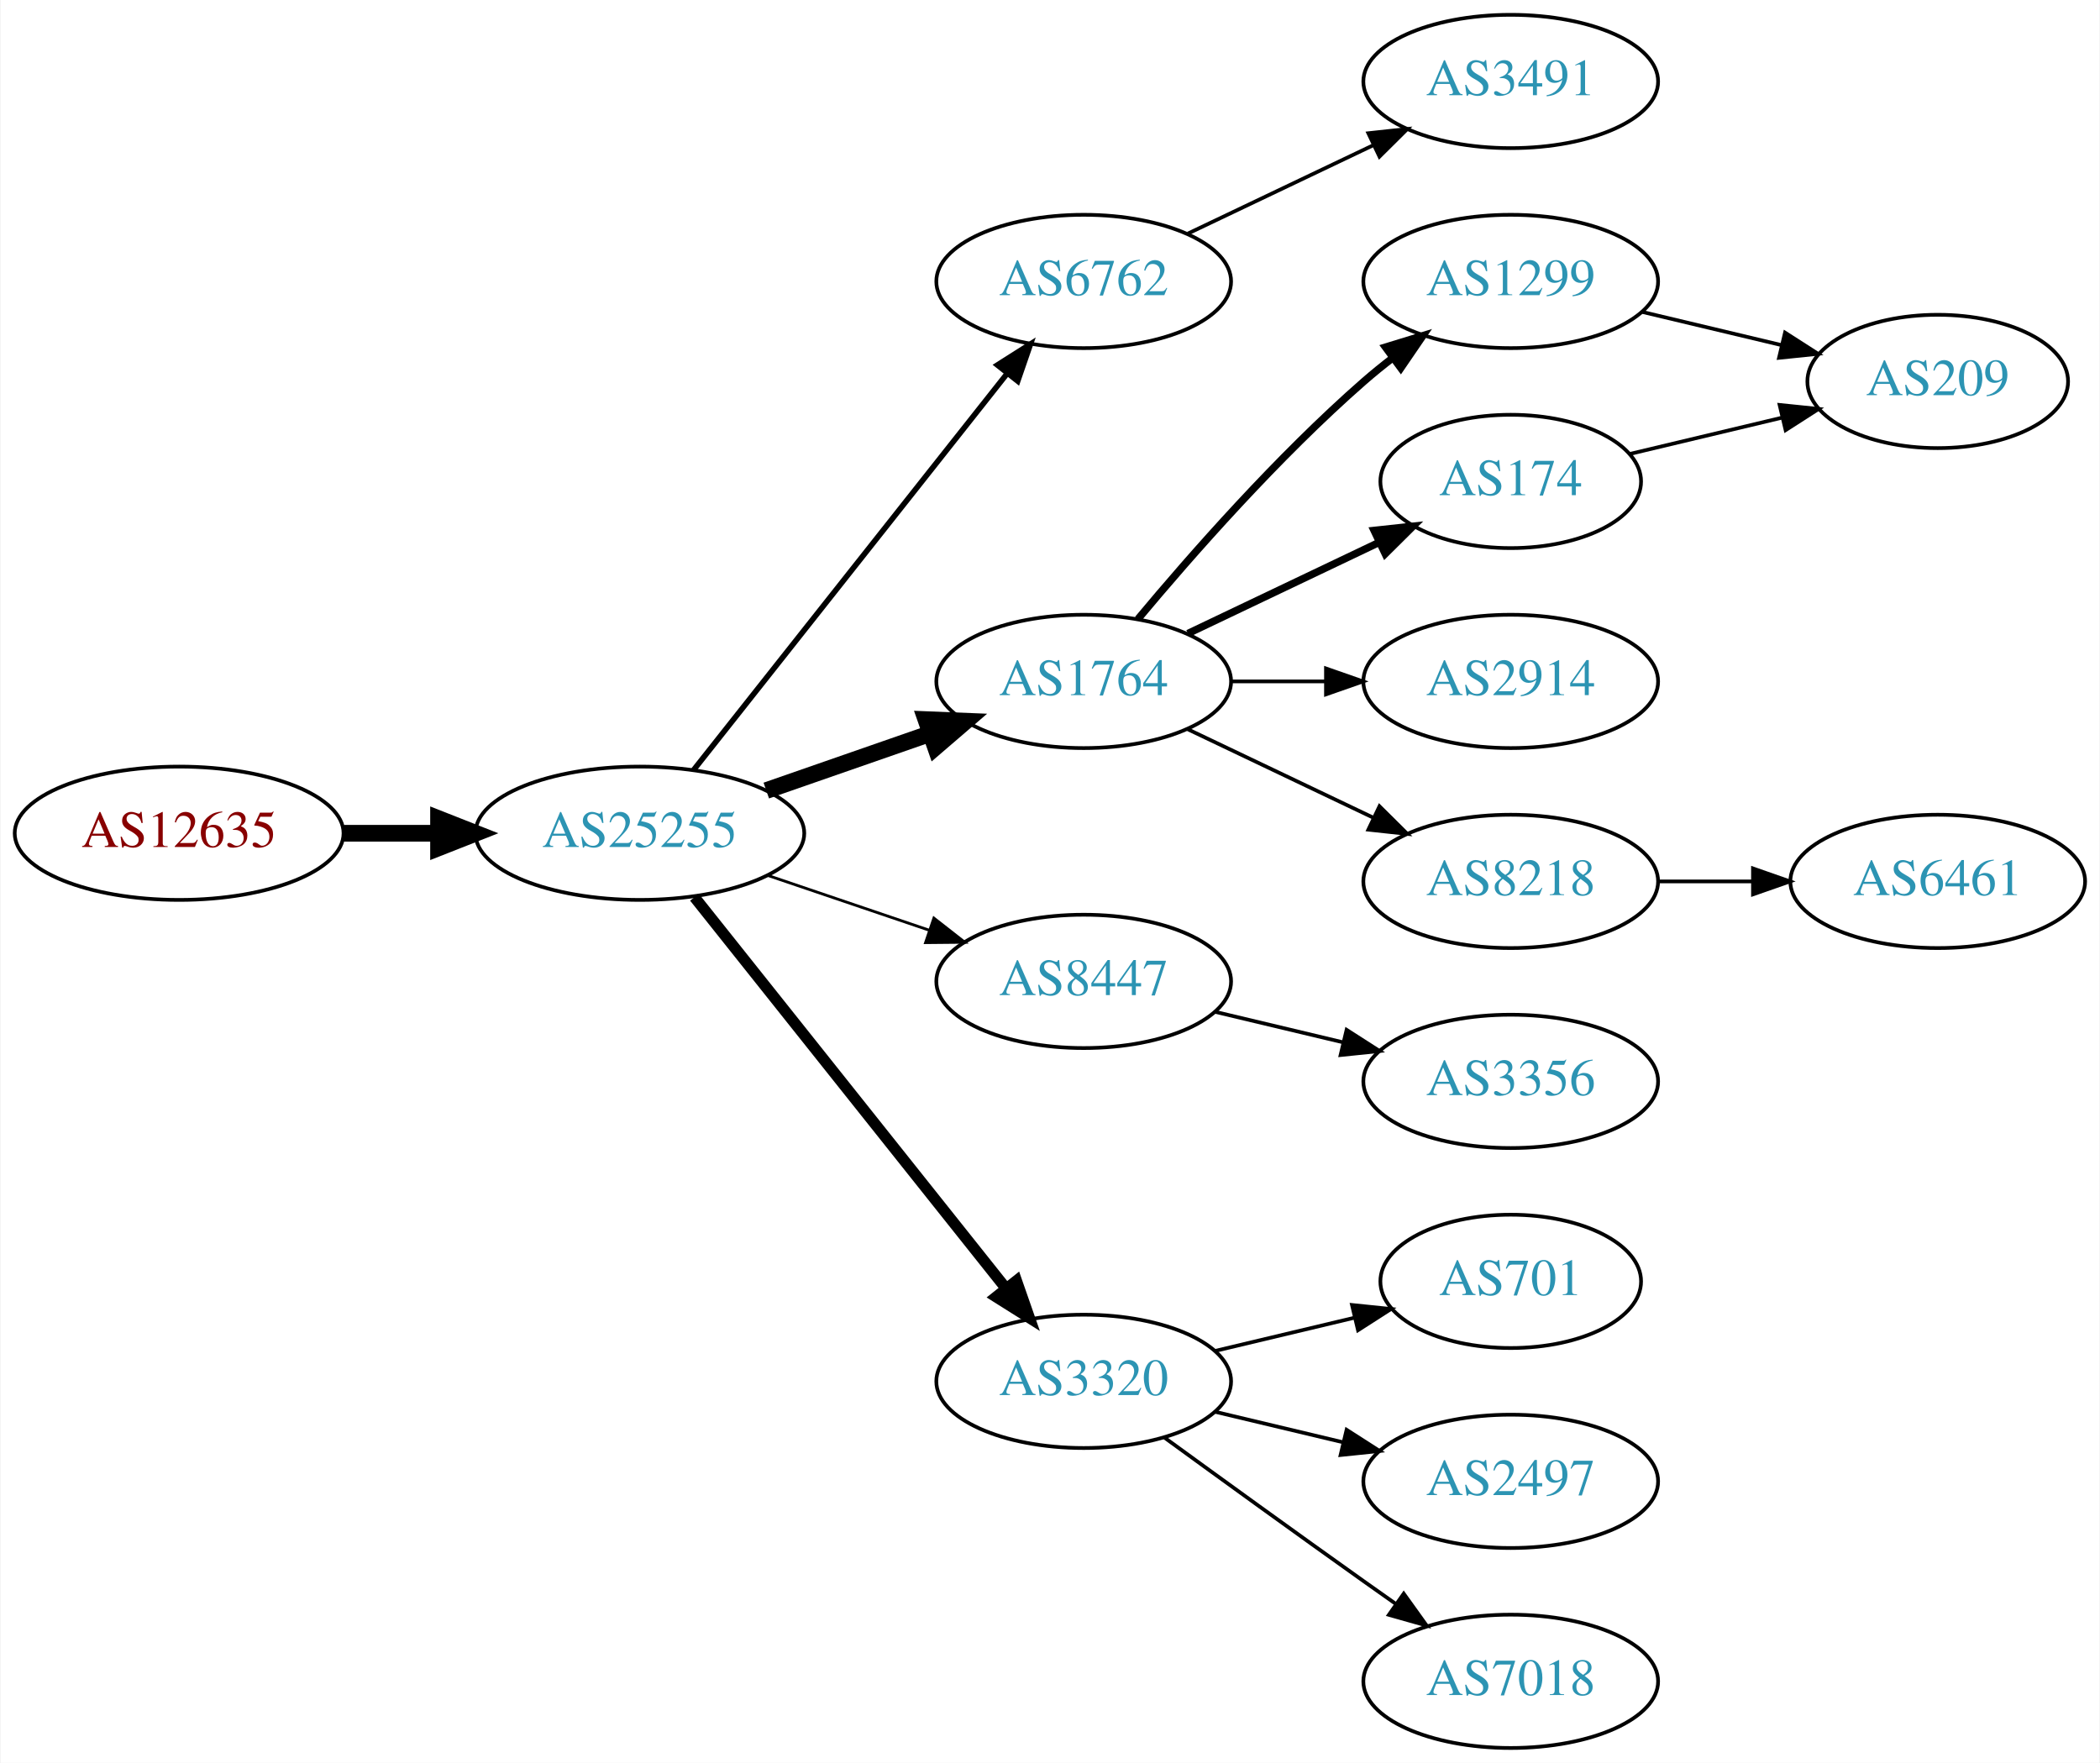
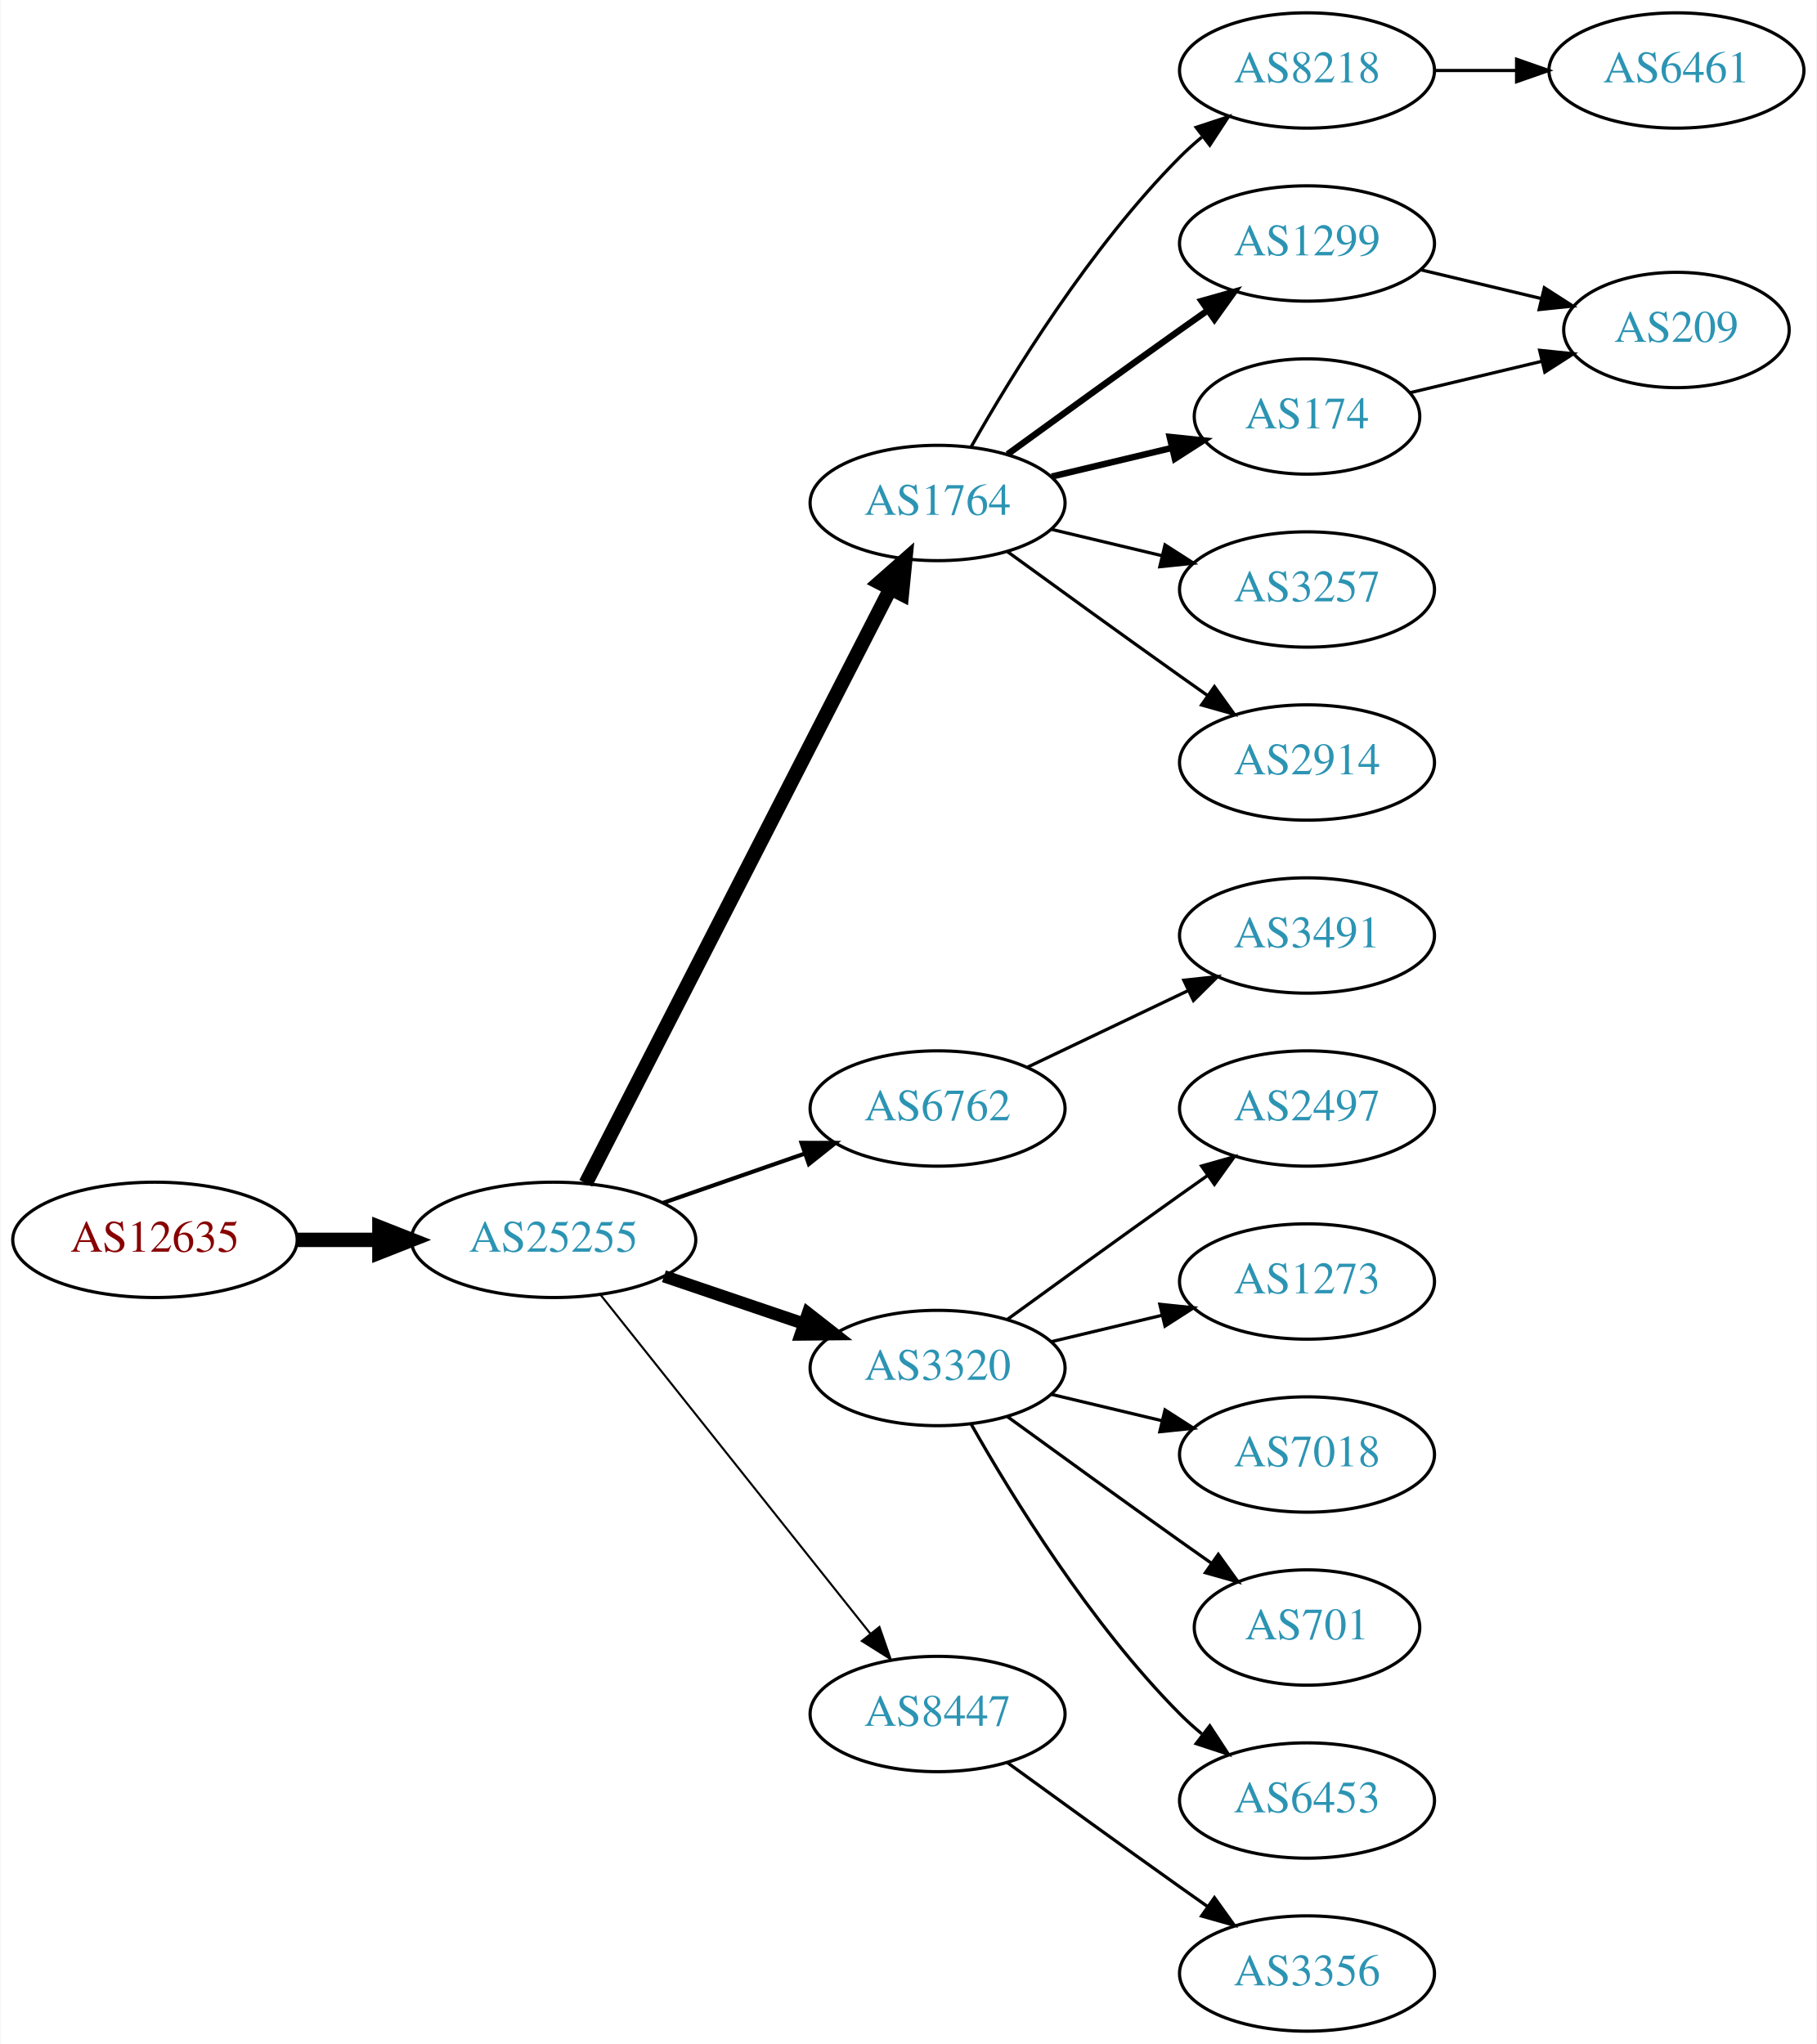
- <svg xmlns="http://www.w3.org/2000/svg" xmlns:xlink="http://www.w3.org/1999/xlink" width="567pt" height="476pt" viewBox="0.00 0.00 566.66 476.00">
-   <g id="graph0" class="graph" transform="scale(1 1) rotate(0) translate(4 472)">
-     <polygon fill="white" stroke="none" points="-4,4 -4,-472 562.663,-472 562.663,4 -4,4" />
+ <svg xmlns="http://www.w3.org/2000/svg" xmlns:xlink="http://www.w3.org/1999/xlink" width="567pt" height="638pt" viewBox="0.00 0.00 566.66 638.00">
+   <g id="graph0" class="graph" transform="scale(1 1) rotate(0) translate(4 634)">
+     <polygon fill="white" stroke="none" points="-4,4 -4,-634 562.663,-634 562.663,4 -4,4" />
    <g id="node1" class="node">
      <g id="a_node1">
        <a xlink:href="/asn/12635" xlink:title="AS12635 ~ Vienna [AT]">
          <ellipse fill="#ffffff" stroke="black" cx="44.196" cy="-247" rx="44.393" ry="18" />
          <text text-anchor="middle" x="44.196" y="-243.3" font-family="Times,serif" font-size="14.00" fill="#880000">AS12635</text>
        </a>
      </g>
    </g>
    <g id="node2" class="node">
      <g id="a_node2">
        <a xlink:href="/asn/25255" xlink:title="AS25255 ~ ==&gt; TELE2 AUSTRIA &lt;== [AT]">
          <ellipse fill="#ffffff" stroke="black" cx="168.588" cy="-247" rx="44.393" ry="18" />
          <text text-anchor="middle" x="168.588" y="-243.3" font-family="Times,serif" font-size="14.00" fill="#2c94b3">AS25255</text>
        </a>
      </g>
    </g>
    <g id="edge1" class="edge">
      <path fill="none" stroke="black" stroke-width="4.5" d="M88.692,-247C96.898,-247 105.569,-247 114.041,-247" />
      <polygon fill="black" stroke="black" stroke-width="4.5" points="114.233,-250.938 124.233,-247 114.233,-243.063 114.233,-250.938" />
    </g>
    <g id="node3" class="node">
      <g id="a_node3">
-         <a xlink:href="/asn/6762" xlink:title="AS6762 ~ TELECOM ITALIA SPARKLE S.p.A. [IT]">
-           <ellipse fill="#ffffff" stroke="black" cx="288.431" cy="-396" rx="39.794" ry="18" />
-           <text text-anchor="middle" x="288.431" y="-392.3" font-family="Times,serif" font-size="14.00" fill="#2c94b3">AS6762</text>
+         <a xlink:href="/asn/1764" xlink:title="AS1764 ~ NEXTLAYER-AS [AT]">
+           <ellipse fill="#ffffff" stroke="black" cx="288.431" cy="-477" rx="39.794" ry="18" />
+           <text text-anchor="middle" x="288.431" y="-473.3" font-family="Times,serif" font-size="14.00" fill="#2c94b3">AS1764</text>
        </a>
      </g>
    </g>
    <g id="edge2" class="edge">
-       <path fill="none" stroke="black" stroke-width="1.5" d="M183.106,-264.092C203.884,-290.364 243.775,-340.802 267.757,-371.125" />
-       <polygon fill="black" stroke="black" stroke-width="1.5" points="265.122,-373.435 274.07,-379.107 270.612,-369.093 265.122,-373.435" />
+       <path fill="none" stroke="black" stroke-width="4.5" d="M178.639,-264.666C199.161,-304.719 249.329,-402.634 273.698,-450.196" />
+       <polygon fill="black" stroke="black" stroke-width="4.5" points="270.284,-452.17 278.349,-459.274 277.293,-448.579 270.284,-452.17" />
    </g>
    <g id="node4" class="node">
      <g id="a_node4">
-         <a xlink:href="/asn/1764" xlink:title="AS1764 ~ NEXTLAYER-AS [AT]">
+         <a xlink:href="/asn/6762" xlink:title="AS6762 ~ TELECOM ITALIA SPARKLE S.p.A. [IT]">
          <ellipse fill="#ffffff" stroke="black" cx="288.431" cy="-288" rx="39.794" ry="18" />
-           <text text-anchor="middle" x="288.431" y="-284.3" font-family="Times,serif" font-size="14.00" fill="#2c94b3">AS1764</text>
+           <text text-anchor="middle" x="288.431" y="-284.3" font-family="Times,serif" font-size="14.00" fill="#2c94b3">AS6762</text>
        </a>
      </g>
    </g>
    <g id="edge3" class="edge">
-       <path fill="none" stroke="black" stroke-width="4.5" d="M202.728,-258.53C216.445,-263.302 232.484,-268.883 246.894,-273.896" />
-       <polygon fill="black" stroke="black" stroke-width="4.5" points="245.822,-277.692 256.56,-277.26 248.41,-270.255 245.822,-277.692" />
+       <path fill="none" stroke="black" stroke-width="1.286" d="M202.728,-258.53C216.445,-263.302 232.484,-268.883 246.894,-273.896" />
+       <polygon fill="black" stroke="black" stroke-width="1.286" points="245.966,-277.279 256.56,-277.26 248.266,-270.668 245.966,-277.279" />
    </g>
    <g id="node5" class="node">
      <g id="a_node5">
-         <a xlink:href="/asn/8447" xlink:title="AS8447 ~ A1 Telekom Austria AG [AT]">
+         <a xlink:href="/asn/3320" xlink:title="AS3320 ~ DTAG [DE]">
          <ellipse fill="#ffffff" stroke="black" cx="288.431" cy="-207" rx="39.794" ry="18" />
-           <text text-anchor="middle" x="288.431" y="-203.3" font-family="Times,serif" font-size="14.00" fill="#2c94b3">AS8447</text>
+           <text text-anchor="middle" x="288.431" y="-203.3" font-family="Times,serif" font-size="14.00" fill="#2c94b3">AS3320</text>
        </a>
      </g>
    </g>
    <g id="edge4" class="edge">
-       <path fill="none" stroke="black" stroke-width="0.75" d="M203.042,-235.645C216.643,-231.028 232.485,-225.651 246.746,-220.81" />
-       <polygon fill="black" stroke="black" stroke-width="0.75" points="247.975,-224.089 256.32,-217.56 245.725,-217.46 247.975,-224.089" />
+       <path fill="none" stroke="black" stroke-width="3.857" d="M203.042,-235.645C216.643,-231.028 232.485,-225.651 246.746,-220.81" />
+       <polygon fill="black" stroke="black" stroke-width="3.857" points="247.975,-224.089 256.32,-217.56 245.725,-217.46 247.975,-224.089" />
    </g>
    <g id="node6" class="node">
      <g id="a_node6">
-         <a xlink:href="/asn/3320" xlink:title="AS3320 ~ DTAG [DE]">
+         <a xlink:href="/asn/8447" xlink:title="AS8447 ~ A1 Telekom Austria AG [AT]">
          <ellipse fill="#ffffff" stroke="black" cx="288.431" cy="-99" rx="39.794" ry="18" />
-           <text text-anchor="middle" x="288.431" y="-95.3" font-family="Times,serif" font-size="14.00" fill="#2c94b3">AS3320</text>
+           <text text-anchor="middle" x="288.431" y="-95.3" font-family="Times,serif" font-size="14.00" fill="#2c94b3">AS8447</text>
        </a>
      </g>
    </g>
    <g id="edge5" class="edge">
-       <path fill="none" stroke="black" stroke-width="3" d="M183.337,-229.733C204.093,-203.666 243.538,-154.126 267.462,-124.079" />
-       <polygon fill="black" stroke="black" stroke-width="3" points="270.279,-126.16 273.77,-116.157 264.803,-121.8 270.279,-126.16" />
+       <path fill="none" stroke="black" stroke-width="0.643" d="M183.337,-229.733C204.093,-203.666 243.538,-154.126 267.462,-124.079" />
+       <polygon fill="black" stroke="black" stroke-width="0.643" points="270.279,-126.16 273.77,-116.157 264.803,-121.8 270.279,-126.16" />
+     </g>
+     <g id="node7" class="node">
+       <g id="a_node7">
+         <a xlink:href="/asn/8218" xlink:title="AS8218 ~ legacy Neotelecoms [FR]">
+           <ellipse fill="#ffffff" stroke="black" cx="403.724" cy="-612" rx="39.794" ry="18" />
+           <text text-anchor="middle" x="403.724" y="-608.3" font-family="Times,serif" font-size="14.00" fill="#2c94b3">AS8218</text>
+         </a>
+       </g>
+     </g>
+     <g id="edge6" class="edge">
+       <path fill="none" stroke="black" d="M298.891,-494.49C311.672,-517.096 336.105,-556.886 364.077,-585 366.188,-587.121 368.484,-589.188 370.87,-591.171" />
+       <polygon fill="black" stroke="black" points="369.122,-594.242 379.185,-597.556 373.385,-588.69 369.122,-594.242" />
+     </g>
+     <g id="node8" class="node">
+       <g id="a_node8">
+         <a xlink:href="/asn/1299" xlink:title="AS1299 ~ Telia Carrier [EU]">
+           <ellipse fill="#ffffff" stroke="black" cx="403.724" cy="-558" rx="39.794" ry="18" />
+           <text text-anchor="middle" x="403.724" y="-554.3" font-family="Times,serif" font-size="14.00" fill="#2c94b3">AS1299</text>
+         </a>
+       </g>
+     </g>
+     <g id="edge7" class="edge">
+       <path fill="none" stroke="black" stroke-width="2" d="M310.279,-492.222C325.213,-503.091 345.827,-518.025 364.077,-531 366.898,-533.005 369.841,-535.085 372.789,-537.159" />
+       <polygon fill="black" stroke="black" stroke-width="2" points="370.816,-540.05 381.013,-542.926 374.835,-534.319 370.816,-540.05" />
+     </g>
+     <g id="node9" class="node">
+       <g id="a_node9">
+         <a xlink:href="/asn/174" xlink:title="AS174 ~ Cogent Communications [US]">
+           <ellipse fill="#ffffff" stroke="black" cx="403.724" cy="-504" rx="35.194" ry="18" />
+           <text text-anchor="middle" x="403.724" y="-500.3" font-family="Times,serif" font-size="14.00" fill="#2c94b3">AS174</text>
+         </a>
+       </g>
+     </g>
+     <g id="edge8" class="edge">
+       <path fill="none" stroke="black" stroke-width="2" d="M324.038,-485.248C335.833,-488.058 349.137,-491.229 361.405,-494.153" />
+       <polygon fill="black" stroke="black" stroke-width="2" points="360.871,-497.624 371.41,-496.537 362.494,-490.814 360.871,-497.624" />
+     </g>
+     <g id="node10" class="node">
+       <g id="a_node10">
+         <a xlink:href="/asn/3257" xlink:title="AS3257 ~ GTT [DE]">
+           <ellipse fill="#ffffff" stroke="black" cx="403.724" cy="-450" rx="39.794" ry="18" />
+           <text text-anchor="middle" x="403.724" y="-446.3" font-family="Times,serif" font-size="14.00" fill="#2c94b3">AS3257</text>
+         </a>
+       </g>
+     </g>
+     <g id="edge9" class="edge">
+       <path fill="none" stroke="black" d="M324.038,-468.752C334.909,-466.162 347.064,-463.265 358.506,-460.538" />
+       <polygon fill="black" stroke="black" points="359.412,-463.92 368.328,-458.197 357.789,-457.111 359.412,-463.92" />
+     </g>
+     <g id="node11" class="node">
+       <g id="a_node11">
+         <a xlink:href="/asn/2914" xlink:title="AS2914 ~ NTT America, Inc. [US]">
+           <ellipse fill="#ffffff" stroke="black" cx="403.724" cy="-396" rx="39.794" ry="18" />
+           <text text-anchor="middle" x="403.724" y="-392.3" font-family="Times,serif" font-size="14.00" fill="#2c94b3">AS2914</text>
+         </a>
+       </g>
+     </g>
+     <g id="edge10" class="edge">
+       <path fill="none" stroke="black" d="M310.279,-461.778C325.213,-450.909 345.827,-435.975 364.077,-423 366.898,-420.995 369.841,-418.915 372.789,-416.841" />
+       <polygon fill="black" stroke="black" points="374.835,-419.681 381.013,-411.074 370.816,-413.95 374.835,-419.681" />
+     </g>
+     <g id="node20" class="node">
+       <g id="a_node20">
+         <a xlink:href="/asn/3491" xlink:title="AS3491 ~ PCCW Global, Inc. [US]">
+           <ellipse fill="#ffffff" stroke="black" cx="403.724" cy="-342" rx="39.794" ry="18" />
+           <text text-anchor="middle" x="403.724" y="-338.3" font-family="Times,serif" font-size="14.00" fill="#2c94b3">AS3491</text>
+         </a>
+       </g>
+     </g>
+     <g id="edge20" class="edge">
+       <path fill="none" stroke="black" d="M316.567,-300.934C331.561,-308.081 350.382,-317.052 366.605,-324.785" />
+       <polygon fill="black" stroke="black" points="365.276,-328.028 375.809,-329.171 368.288,-321.709 365.276,-328.028" />
+     </g>
+     <g id="node14" class="node">
+       <g id="a_node14">
+         <a xlink:href="/asn/2497" xlink:title="AS2497 ~ Internet Initiative Japan Inc. [JP]">
+           <ellipse fill="#ffffff" stroke="black" cx="403.724" cy="-288" rx="39.794" ry="18" />
+           <text text-anchor="middle" x="403.724" y="-284.3" font-family="Times,serif" font-size="14.00" fill="#2c94b3">AS2497</text>
+         </a>
+       </g>
+     </g>
+     <g id="edge14" class="edge">
+       <path fill="none" stroke="black" d="M310.279,-222.222C325.213,-233.091 345.827,-248.025 364.077,-261 366.898,-263.005 369.841,-265.085 372.789,-267.159" />
+       <polygon fill="black" stroke="black" points="370.816,-270.05 381.013,-272.926 374.835,-264.319 370.816,-270.05" />
+     </g>
+     <g id="node15" class="node">
+       <g id="a_node15">
+         <a xlink:href="/asn/1273" xlink:title="AS1273 ~ Vodafone Group PLC [EU]">
+           <ellipse fill="#ffffff" stroke="black" cx="403.724" cy="-234" rx="39.794" ry="18" />
+           <text text-anchor="middle" x="403.724" y="-230.3" font-family="Times,serif" font-size="14.00" fill="#2c94b3">AS1273</text>
+         </a>
+       </g>
+     </g>
+     <g id="edge15" class="edge">
+       <path fill="none" stroke="black" d="M324.038,-215.248C334.909,-217.838 347.064,-220.735 358.506,-223.462" />
+       <polygon fill="black" stroke="black" points="357.789,-226.889 368.328,-225.803 359.412,-220.08 357.789,-226.889" />
    </g>
    <g id="node16" class="node">
      <g id="a_node16">
-         <a xlink:href="/asn/3491" xlink:title="AS3491 ~ PCCW Global, Inc. [US]">
-           <ellipse fill="#ffffff" stroke="black" cx="403.724" cy="-450" rx="39.794" ry="18" />
-           <text text-anchor="middle" x="403.724" y="-446.3" font-family="Times,serif" font-size="14.00" fill="#2c94b3">AS3491</text>
+         <a xlink:href="/asn/7018" xlink:title="AS7018 ~ AT&amp;T Services, Inc. [US]">
+           <ellipse fill="#ffffff" stroke="black" cx="403.724" cy="-180" rx="39.794" ry="18" />
+           <text text-anchor="middle" x="403.724" y="-176.3" font-family="Times,serif" font-size="14.00" fill="#2c94b3">AS7018</text>
        </a>
      </g>
    </g>
    <g id="edge16" class="edge">
-       <path fill="none" stroke="black" d="M316.567,-408.934C331.561,-416.081 350.382,-425.052 366.605,-432.785" />
-       <polygon fill="black" stroke="black" points="365.276,-436.028 375.809,-437.171 368.288,-429.709 365.276,-436.028" />
-     </g>
-     <g id="node7" class="node">
-       <g id="a_node7">
-         <a xlink:href="/asn/1299" xlink:title="AS1299 ~ Telia Carrier [EU]">
-           <ellipse fill="#ffffff" stroke="black" cx="403.724" cy="-396" rx="39.794" ry="18" />
-           <text text-anchor="middle" x="403.724" y="-392.3" font-family="Times,serif" font-size="14.00" fill="#2c94b3">AS1299</text>
-         </a>
-       </g>
-     </g>
-     <g id="edge6" class="edge">
-       <path fill="none" stroke="black" stroke-width="2" d="M303.061,-304.817C317.343,-321.929 340.89,-348.745 364.077,-369 366.543,-371.154 369.182,-373.294 371.879,-375.372" />
-       <polygon fill="black" stroke="black" stroke-width="2" points="369.904,-378.264 380.033,-381.37 374.052,-372.625 369.904,-378.264" />
-     </g>
-     <g id="node8" class="node">
-       <g id="a_node8">
-         <a xlink:href="/asn/174" xlink:title="AS174 ~ Cogent Communications [US]">
-           <ellipse fill="#ffffff" stroke="black" cx="403.724" cy="-342" rx="35.194" ry="18" />
-           <text text-anchor="middle" x="403.724" y="-338.3" font-family="Times,serif" font-size="14.00" fill="#2c94b3">AS174</text>
-         </a>
-       </g>
-     </g>
-     <g id="edge7" class="edge">
-       <path fill="none" stroke="black" stroke-width="2" d="M316.567,-300.934C331.999,-308.29 351.485,-317.577 368.02,-325.459" />
-       <polygon fill="black" stroke="black" stroke-width="2" points="366.828,-328.768 377.361,-329.911 369.84,-322.449 366.828,-328.768" />
-     </g>
-     <g id="node9" class="node">
-       <g id="a_node9">
-         <a xlink:href="/asn/2914" xlink:title="AS2914 ~ NTT America, Inc. [US]">
-           <ellipse fill="#ffffff" stroke="black" cx="403.724" cy="-288" rx="39.794" ry="18" />
-           <text text-anchor="middle" x="403.724" y="-284.3" font-family="Times,serif" font-size="14.00" fill="#2c94b3">AS2914</text>
-         </a>
-       </g>
-     </g>
-     <g id="edge8" class="edge">
-       <path fill="none" stroke="black" d="M328.103,-288C336.306,-288 345.07,-288 353.602,-288" />
-       <polygon fill="black" stroke="black" points="353.841,-291.5 363.841,-288 353.841,-284.5 353.841,-291.5" />
-     </g>
-     <g id="node10" class="node">
-       <g id="a_node10">
-         <a xlink:href="/asn/8218" xlink:title="AS8218 ~ legacy Neotelecoms [FR]">
-           <ellipse fill="#ffffff" stroke="black" cx="403.724" cy="-234" rx="39.794" ry="18" />
-           <text text-anchor="middle" x="403.724" y="-230.3" font-family="Times,serif" font-size="14.00" fill="#2c94b3">AS8218</text>
-         </a>
-       </g>
-     </g>
-     <g id="edge9" class="edge">
-       <path fill="none" stroke="black" d="M316.567,-275.066C331.561,-267.919 350.382,-258.948 366.605,-251.215" />
-       <polygon fill="black" stroke="black" points="368.288,-254.291 375.809,-246.829 365.276,-247.972 368.288,-254.291" />
-     </g>
-     <g id="node12" class="node">
-       <g id="a_node12">
-         <a xlink:href="/asn/3356" xlink:title="AS3356 ~ Level 3 Parent, LLC [US]">
-           <ellipse fill="#ffffff" stroke="black" cx="403.724" cy="-180" rx="39.794" ry="18" />
-           <text text-anchor="middle" x="403.724" y="-176.3" font-family="Times,serif" font-size="14.00" fill="#2c94b3">AS3356</text>
-         </a>
-       </g>
-     </g>
-     <g id="edge11" class="edge">
      <path fill="none" stroke="black" d="M324.038,-198.752C334.909,-196.162 347.064,-193.265 358.506,-190.538" />
      <polygon fill="black" stroke="black" points="359.412,-193.92 368.328,-188.197 357.789,-187.111 359.412,-193.92" />
    </g>
-     <g id="node13" class="node">
-       <g id="a_node13">
+     <g id="node17" class="node">
+       <g id="a_node17">
        <a xlink:href="/asn/701" xlink:title="AS701 ~ UUNET [US]">
          <ellipse fill="#ffffff" stroke="black" cx="403.724" cy="-126" rx="35.194" ry="18" />
          <text text-anchor="middle" x="403.724" y="-122.3" font-family="Times,serif" font-size="14.00" fill="#2c94b3">AS701</text>
        </a>
      </g>
    </g>
-     <g id="edge12" class="edge">
-       <path fill="none" stroke="black" d="M324.038,-107.248C335.833,-110.058 349.137,-113.229 361.405,-116.153" />
-       <polygon fill="black" stroke="black" points="360.871,-119.624 371.41,-118.537 362.494,-112.814 360.871,-119.624" />
-     </g>
-     <g id="node14" class="node">
-       <g id="a_node14">
-         <a xlink:href="/asn/2497" xlink:title="AS2497 ~ Internet Initiative Japan Inc. [JP]">
+     <g id="edge17" class="edge">
+       <path fill="none" stroke="black" d="M310.279,-191.778C325.213,-180.909 345.827,-165.975 364.077,-153 367.288,-150.718 370.657,-148.339 374.011,-145.982" />
+       <polygon fill="black" stroke="black" points="376.039,-148.834 382.222,-140.23 372.023,-143.101 376.039,-148.834" />
+     </g>
+     <g id="node18" class="node">
+       <g id="a_node18">
+         <a xlink:href="/asn/6453" xlink:title="AS6453 ~ TATA COMMUNICATIONS (AMERICA) INC [US]">
          <ellipse fill="#ffffff" stroke="black" cx="403.724" cy="-72" rx="39.794" ry="18" />
-           <text text-anchor="middle" x="403.724" y="-68.3" font-family="Times,serif" font-size="14.00" fill="#2c94b3">AS2497</text>
-         </a>
-       </g>
-     </g>
-     <g id="edge13" class="edge">
-       <path fill="none" stroke="black" d="M324.038,-90.752C334.909,-88.162 347.064,-85.265 358.506,-82.538" />
-       <polygon fill="black" stroke="black" points="359.412,-85.92 368.328,-80.197 357.789,-79.111 359.412,-85.92" />
-     </g>
-     <g id="node15" class="node">
-       <g id="a_node15">
-         <a xlink:href="/asn/7018" xlink:title="AS7018 ~ AT&amp;T Services, Inc. [US]">
+           <text text-anchor="middle" x="403.724" y="-68.3" font-family="Times,serif" font-size="14.00" fill="#2c94b3">AS6453</text>
+         </a>
+       </g>
+     </g>
+     <g id="edge18" class="edge">
+       <path fill="none" stroke="black" d="M298.891,-189.51C311.672,-166.904 336.105,-127.114 364.077,-99 366.188,-96.879 368.484,-94.812 370.87,-92.829" />
+       <polygon fill="black" stroke="black" points="373.385,-95.31 379.185,-86.444 369.122,-89.758 373.385,-95.31" />
+     </g>
+     <g id="node19" class="node">
+       <g id="a_node19">
+         <a xlink:href="/asn/3356" xlink:title="AS3356 ~ Level 3 Parent, LLC [US]">
          <ellipse fill="#ffffff" stroke="black" cx="403.724" cy="-18" rx="39.794" ry="18" />
-           <text text-anchor="middle" x="403.724" y="-14.3" font-family="Times,serif" font-size="14.00" fill="#2c94b3">AS7018</text>
-         </a>
-       </g>
-     </g>
-     <g id="edge14" class="edge">
+           <text text-anchor="middle" x="403.724" y="-14.3" font-family="Times,serif" font-size="14.00" fill="#2c94b3">AS3356</text>
+         </a>
+       </g>
+     </g>
+     <g id="edge19" class="edge">
      <path fill="none" stroke="black" d="M310.279,-83.778C325.213,-72.909 345.827,-57.975 364.077,-45 366.898,-42.995 369.841,-40.915 372.789,-38.841" />
      <polygon fill="black" stroke="black" points="374.835,-41.681 381.013,-33.074 370.816,-35.95 374.835,-41.681" />
    </g>
-     <g id="node11" class="node">
-       <g id="a_node11">
+     <g id="node12" class="node">
+       <g id="a_node12">
+         <a xlink:href="/asn/6461" xlink:title="AS6461 ~ Zayo Bandwidth [US]">
+           <ellipse fill="#ffffff" stroke="black" cx="519.017" cy="-612" rx="39.794" ry="18" />
+           <text text-anchor="middle" x="519.017" y="-608.3" font-family="Times,serif" font-size="14.00" fill="#2c94b3">AS6461</text>
+         </a>
+       </g>
+     </g>
+     <g id="edge11" class="edge">
+       <path fill="none" stroke="black" d="M443.396,-612C451.599,-612 460.363,-612 468.895,-612" />
+       <polygon fill="black" stroke="black" points="469.134,-615.5 479.134,-612 469.134,-608.5 469.134,-615.5" />
+     </g>
+     <g id="node13" class="node">
+       <g id="a_node13">
        <a xlink:href="/asn/209" xlink:title="AS209 ~ CenturyLink Communications, LLC [US]">
-           <ellipse fill="#ffffff" stroke="black" cx="519.017" cy="-369" rx="35.194" ry="18" />
-           <text text-anchor="middle" x="519.017" y="-365.3" font-family="Times,serif" font-size="14.00" fill="#2c94b3">AS209</text>
-         </a>
-       </g>
-     </g>
-     <g id="edge10" class="edge">
-       <path fill="none" stroke="black" d="M439.331,-387.752C451.125,-384.942 464.43,-381.771 476.698,-378.847" />
-       <polygon fill="black" stroke="black" points="477.787,-382.186 486.703,-376.463 476.164,-375.376 477.787,-382.186" />
-     </g>
-     <g id="edge15" class="edge">
-       <path fill="none" stroke="black" d="M435.981,-349.449C448.612,-352.459 463.366,-355.976 476.852,-359.19" />
-       <polygon fill="black" stroke="black" points="476.322,-362.661 486.861,-361.575 477.945,-355.852 476.322,-362.661" />
-     </g>
-     <g id="node17" class="node">
-       <g id="a_node17">
-         <a xlink:href="/asn/6461" xlink:title="AS6461 ~ Zayo Bandwidth [US]">
-           <ellipse fill="#ffffff" stroke="black" cx="519.017" cy="-234" rx="39.794" ry="18" />
-           <text text-anchor="middle" x="519.017" y="-230.3" font-family="Times,serif" font-size="14.00" fill="#2c94b3">AS6461</text>
-         </a>
-       </g>
-     </g>
-     <g id="edge17" class="edge">
-       <path fill="none" stroke="black" d="M443.396,-234C451.599,-234 460.363,-234 468.895,-234" />
-       <polygon fill="black" stroke="black" points="469.134,-237.5 479.134,-234 469.134,-230.5 469.134,-237.5" />
+           <ellipse fill="#ffffff" stroke="black" cx="519.017" cy="-531" rx="35.194" ry="18" />
+           <text text-anchor="middle" x="519.017" y="-527.3" font-family="Times,serif" font-size="14.00" fill="#2c94b3">AS209</text>
+         </a>
+       </g>
+     </g>
+     <g id="edge12" class="edge">
+       <path fill="none" stroke="black" d="M439.331,-549.752C451.125,-546.942 464.43,-543.771 476.698,-540.847" />
+       <polygon fill="black" stroke="black" points="477.787,-544.186 486.703,-538.463 476.164,-537.376 477.787,-544.186" />
+     </g>
+     <g id="edge13" class="edge">
+       <path fill="none" stroke="black" d="M435.981,-511.449C448.612,-514.459 463.366,-517.976 476.852,-521.19" />
+       <polygon fill="black" stroke="black" points="476.322,-524.661 486.861,-523.575 477.945,-517.852 476.322,-524.661" />
    </g>
  </g>
</svg>
